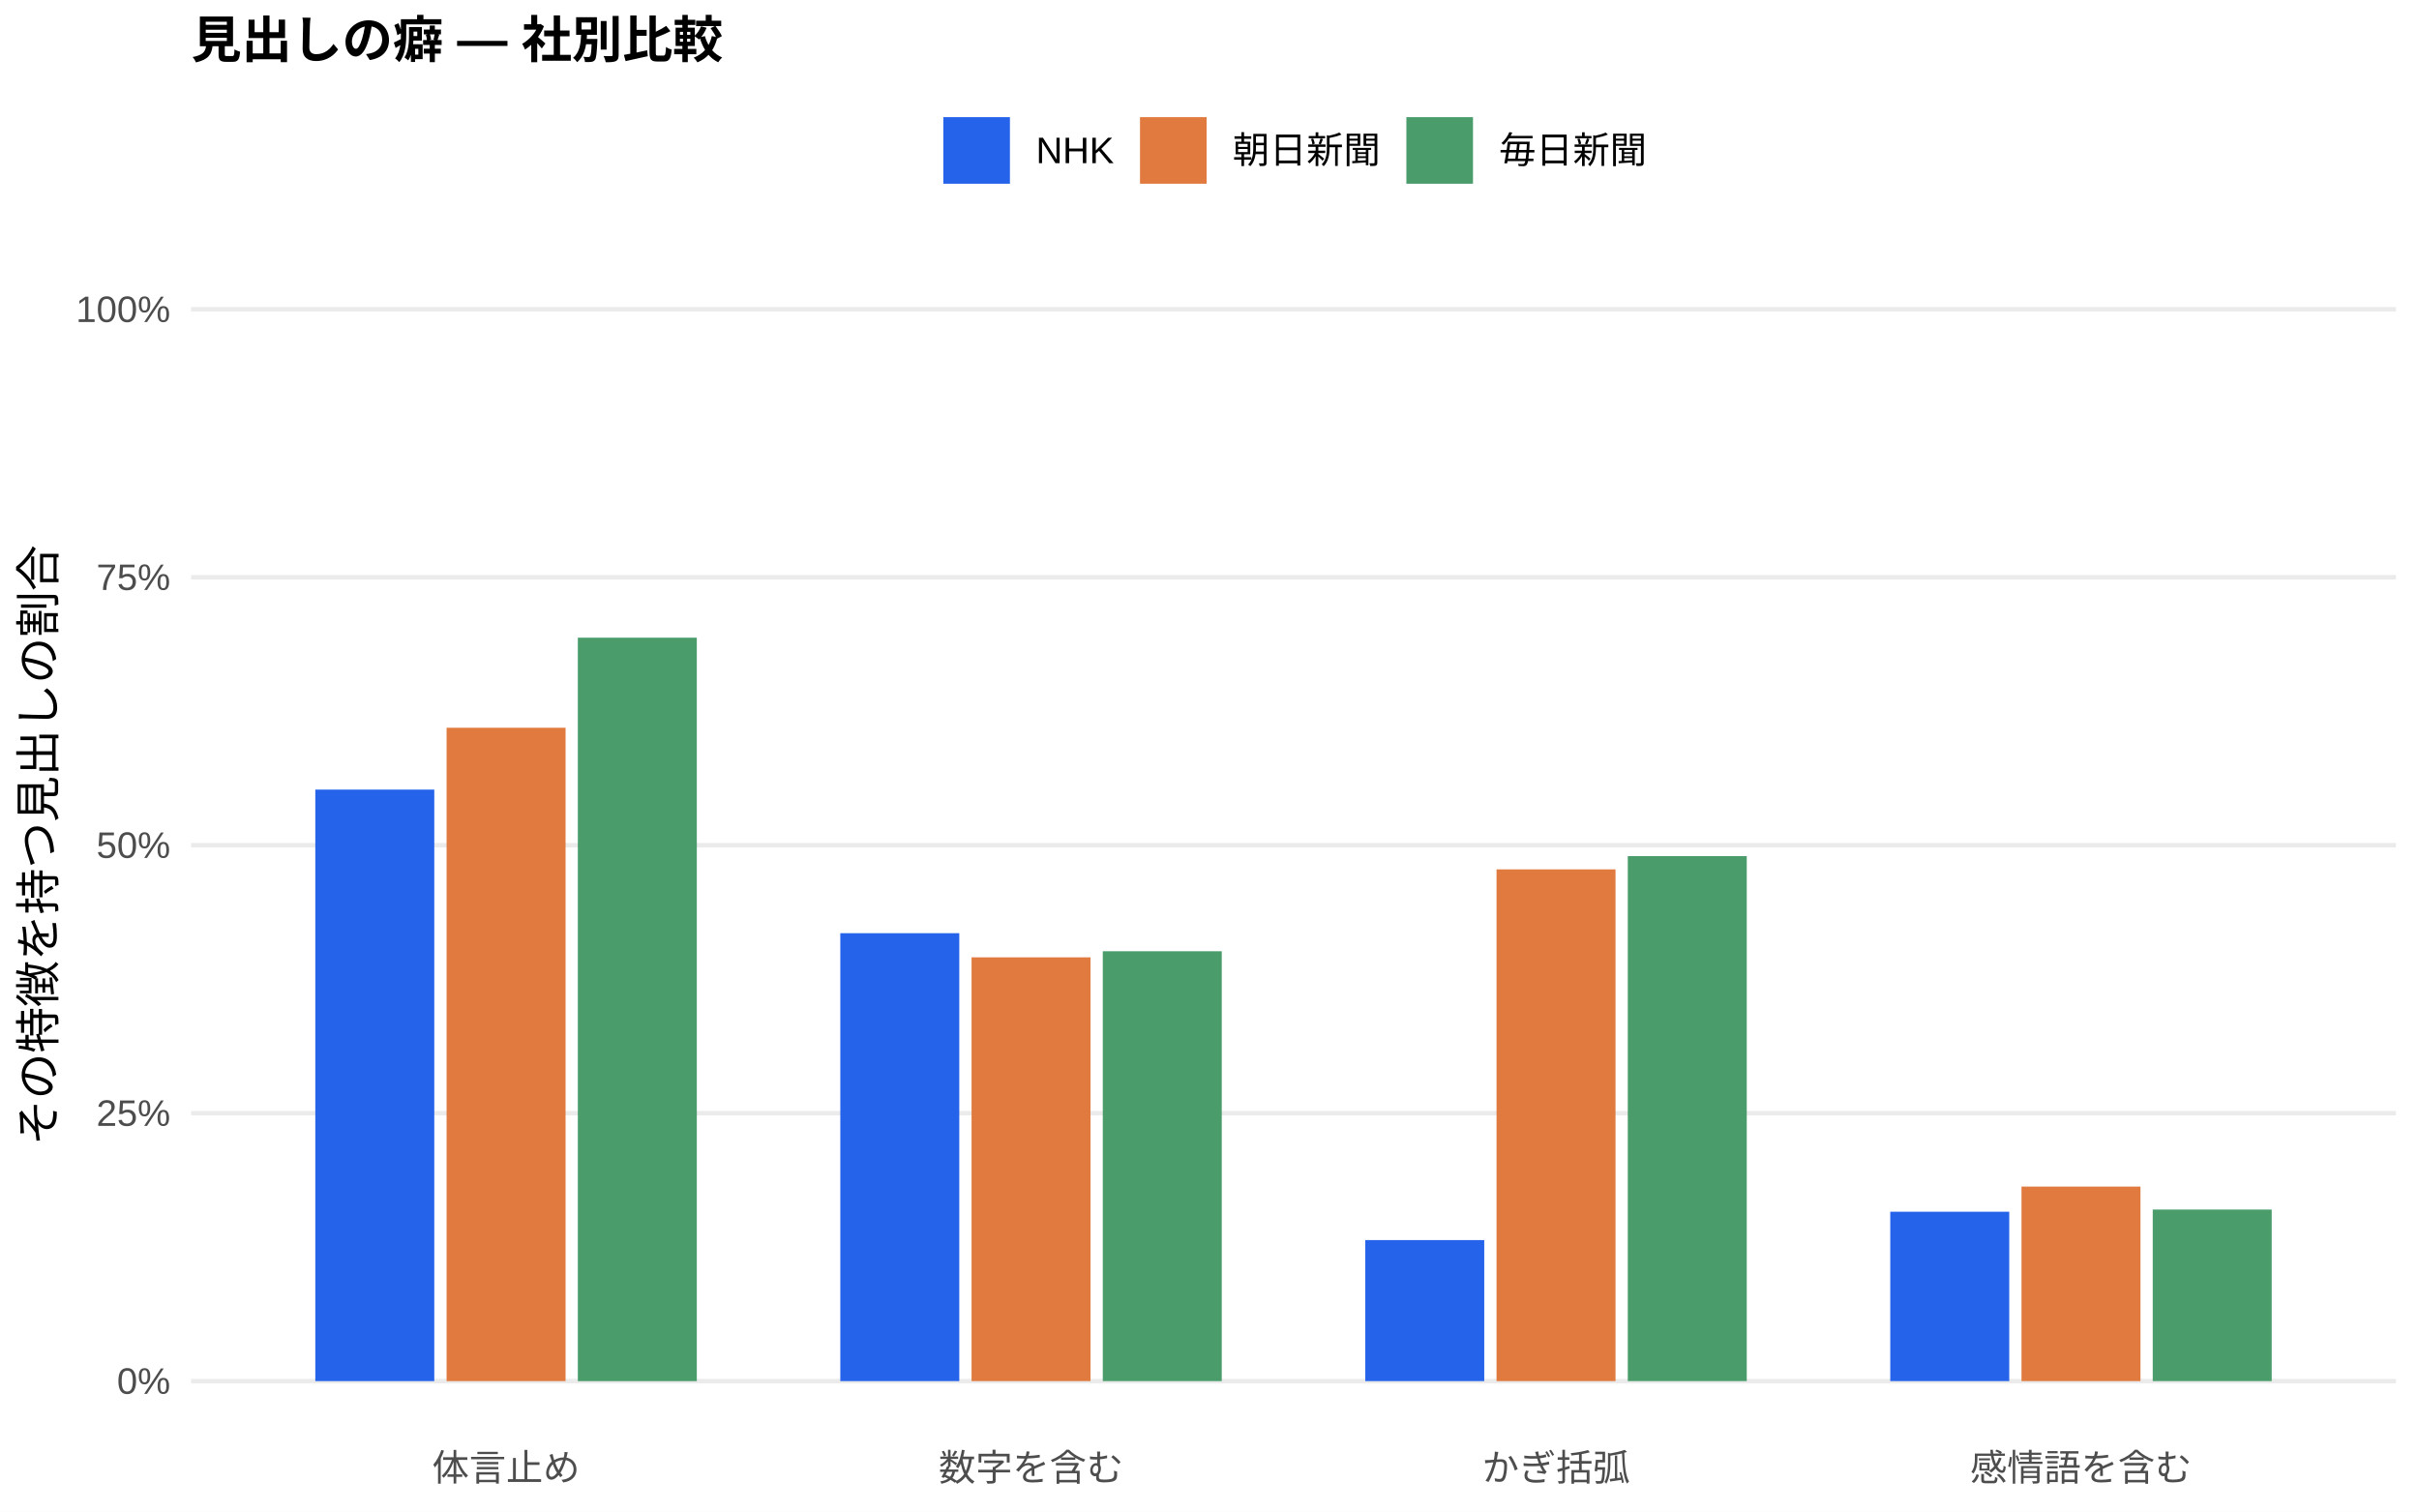
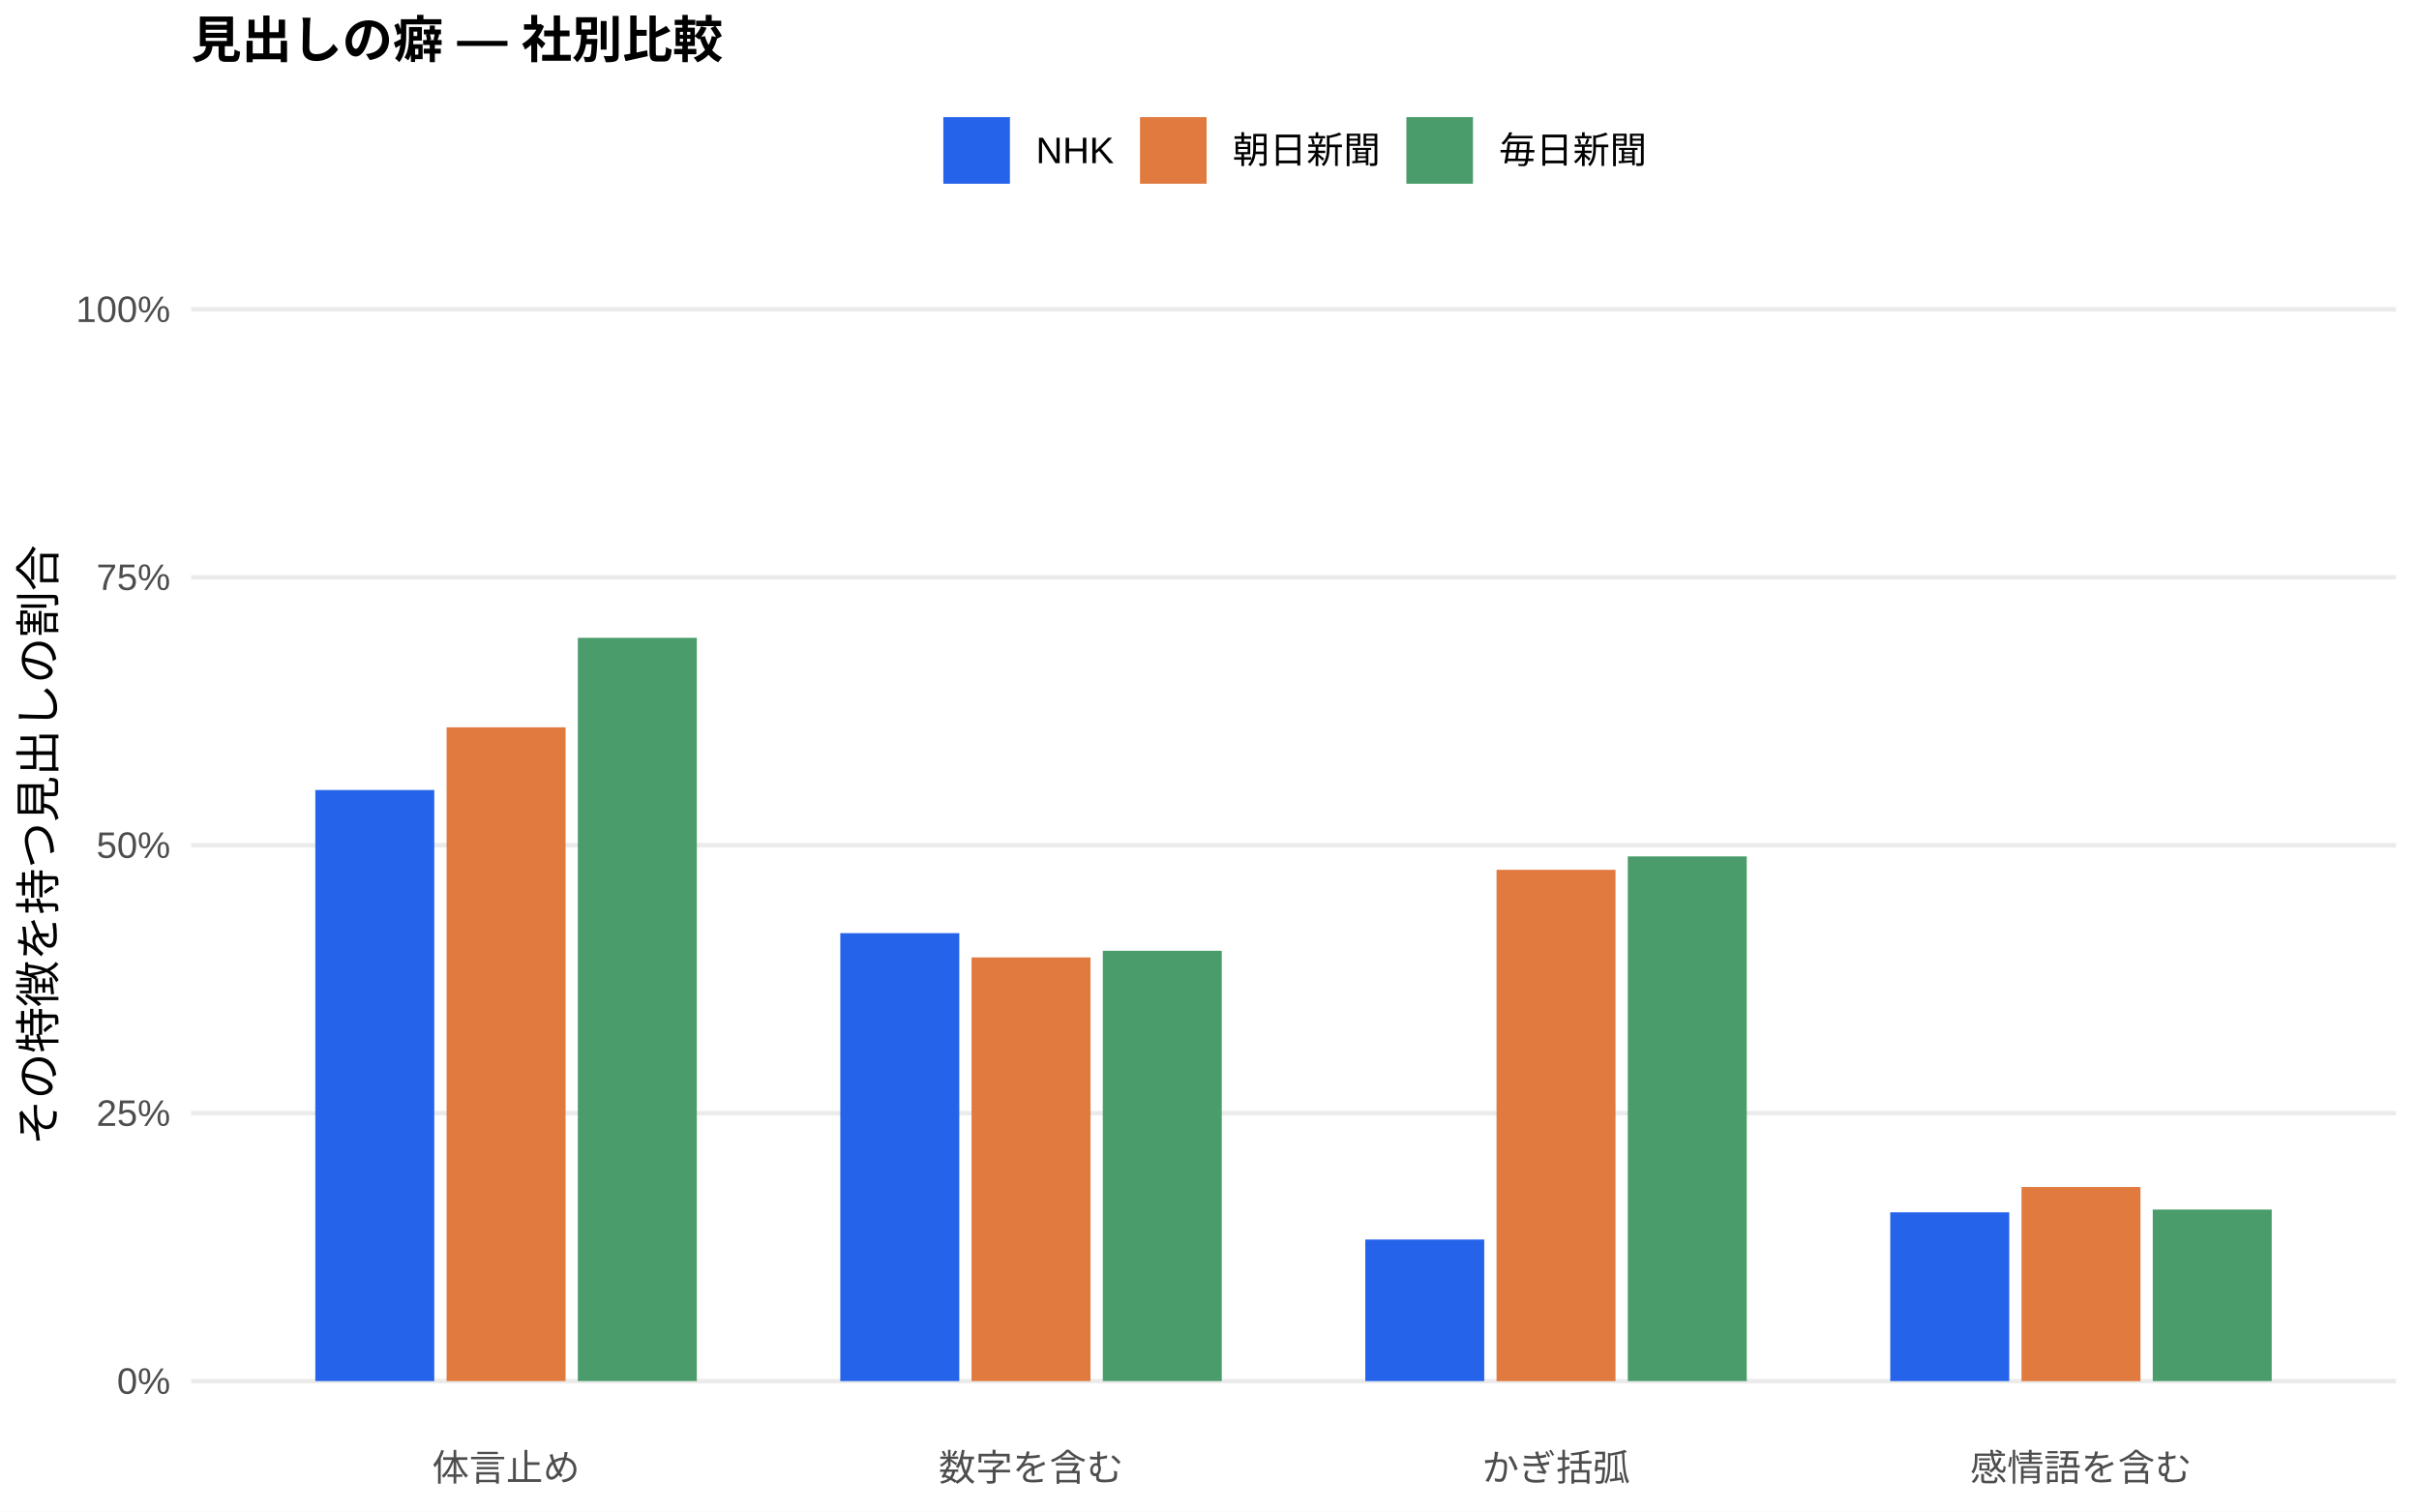
<svg xmlns="http://www.w3.org/2000/svg" width="576.00pt" height="360.00pt" viewBox="0 0 576.00 360.00">
  <g class="svglite">
    <defs>
      <style type="text/css">
    .svglite line, .svglite polyline, .svglite polygon, .svglite path, .svglite rect, .svglite circle {
      fill: none;
      stroke: #000000;
      stroke-linecap: round;
      stroke-linejoin: round;
      stroke-miterlimit: 10.00;
    }
    .svglite text {
      white-space: pre;
    }
    .svglite g.glyphgroup path {
      fill: inherit;
      stroke: none;
    }
  </style>
    </defs>
    <rect width="100%" height="100%" style="stroke: none; fill: #FFFFFF;" />
    <defs>
      <clipPath id="cpMC4wMHw1NzYuMDB8MC4wMHwzNjAuMDA=">
        <rect x="0.00" y="0.00" width="576.00" height="360.00" />
      </clipPath>
    </defs>
    <g clip-path="url(#cpMC4wMHw1NzYuMDB8MC4wMHwzNjAuMDA=)">
      <rect x="0.00" y="0.00" width="576.00" height="360.00" style="stroke-width: 1.07; stroke: none; fill: #FFFFFF;" />
    </g>
    <defs>
      <clipPath id="cpNDUuNTB8NTcwLjUyfDYwLjkxfDM0MS43MQ==">
        <rect x="45.50" y="60.91" width="525.02" height="280.80" />
      </clipPath>
    </defs>
    <g clip-path="url(#cpNDUuNTB8NTcwLjUyfDYwLjkxfDM0MS43MQ==)">
      <polyline points="45.50,328.94 570.52,328.94 " style="stroke-width: 1.07; stroke: #EBEBEB; stroke-linecap: butt;" />
      <polyline points="45.50,265.12 570.52,265.12 " style="stroke-width: 1.07; stroke: #EBEBEB; stroke-linecap: butt;" />
      <polyline points="45.50,201.31 570.52,201.31 " style="stroke-width: 1.07; stroke: #EBEBEB; stroke-linecap: butt;" />
      <polyline points="45.50,137.49 570.52,137.49 " style="stroke-width: 1.07; stroke: #EBEBEB; stroke-linecap: butt;" />
      <polyline points="45.50,73.67 570.52,73.67 " style="stroke-width: 1.07; stroke: #EBEBEB; stroke-linecap: butt;" />
-       <rect x="75.08" y="188.06" width="28.33" height="140.88" style="stroke-width: 1.07; stroke: none; stroke-linecap: butt; stroke-linejoin: miter; fill: #2563EB;" />
-       <rect x="200.09" y="222.26" width="28.33" height="106.68" style="stroke-width: 1.07; stroke: none; stroke-linecap: butt; stroke-linejoin: miter; fill: #2563EB;" />
-       <rect x="325.09" y="295.35" width="28.33" height="33.59" style="stroke-width: 1.07; stroke: none; stroke-linecap: butt; stroke-linejoin: miter; fill: #2563EB;" />
-       <rect x="450.10" y="288.60" width="28.33" height="40.34" style="stroke-width: 1.07; stroke: none; stroke-linecap: butt; stroke-linejoin: miter; fill: #2563EB;" />
-       <rect x="106.34" y="173.33" width="28.33" height="155.61" style="stroke-width: 1.07; stroke: none; stroke-linecap: butt; stroke-linejoin: miter; fill: #E07A3F;" />
-       <rect x="231.34" y="228.01" width="28.33" height="100.93" style="stroke-width: 1.07; stroke: none; stroke-linecap: butt; stroke-linejoin: miter; fill: #E07A3F;" />
-       <rect x="356.35" y="207.06" width="28.33" height="121.88" style="stroke-width: 1.07; stroke: none; stroke-linecap: butt; stroke-linejoin: miter; fill: #E07A3F;" />
-       <rect x="481.35" y="282.61" width="28.33" height="46.33" style="stroke-width: 1.07; stroke: none; stroke-linecap: butt; stroke-linejoin: miter; fill: #E07A3F;" />
-       <rect x="137.59" y="151.88" width="28.33" height="177.07" style="stroke-width: 1.07; stroke: none; stroke-linecap: butt; stroke-linejoin: miter; fill: #4A9D6B;" />
-       <rect x="262.59" y="226.56" width="28.33" height="102.38" style="stroke-width: 1.07; stroke: none; stroke-linecap: butt; stroke-linejoin: miter; fill: #4A9D6B;" />
-       <rect x="387.60" y="203.90" width="28.33" height="125.04" style="stroke-width: 1.07; stroke: none; stroke-linecap: butt; stroke-linejoin: miter; fill: #4A9D6B;" />
+       <rect x="75.08" y="188.16" width="28.33" height="140.78" style="stroke-width: 1.07; stroke: none; stroke-linecap: butt; stroke-linejoin: miter; fill: #2563EB;" />
+       <rect x="200.09" y="222.25" width="28.33" height="106.69" style="stroke-width: 1.07; stroke: none; stroke-linecap: butt; stroke-linejoin: miter; fill: #2563EB;" />
+       <rect x="325.09" y="295.22" width="28.33" height="33.72" style="stroke-width: 1.07; stroke: none; stroke-linecap: butt; stroke-linejoin: miter; fill: #2563EB;" />
+       <rect x="450.10" y="288.74" width="28.33" height="40.20" style="stroke-width: 1.07; stroke: none; stroke-linecap: butt; stroke-linejoin: miter; fill: #2563EB;" />
+       <rect x="106.34" y="173.23" width="28.33" height="155.71" style="stroke-width: 1.07; stroke: none; stroke-linecap: butt; stroke-linejoin: miter; fill: #E07A3F;" />
+       <rect x="231.34" y="228.03" width="28.33" height="100.91" style="stroke-width: 1.07; stroke: none; stroke-linecap: butt; stroke-linejoin: miter; fill: #E07A3F;" />
+       <rect x="356.35" y="207.16" width="28.33" height="121.79" style="stroke-width: 1.07; stroke: none; stroke-linecap: butt; stroke-linejoin: miter; fill: #E07A3F;" />
+       <rect x="481.35" y="282.71" width="28.33" height="46.24" style="stroke-width: 1.07; stroke: none; stroke-linecap: butt; stroke-linejoin: miter; fill: #E07A3F;" />
+       <rect x="137.59" y="151.91" width="28.33" height="177.03" style="stroke-width: 1.07; stroke: none; stroke-linecap: butt; stroke-linejoin: miter; fill: #4A9D6B;" />
+       <rect x="262.59" y="226.45" width="28.33" height="102.49" style="stroke-width: 1.07; stroke: none; stroke-linecap: butt; stroke-linejoin: miter; fill: #4A9D6B;" />
+       <rect x="387.60" y="203.97" width="28.33" height="124.97" style="stroke-width: 1.07; stroke: none; stroke-linecap: butt; stroke-linejoin: miter; fill: #4A9D6B;" />
      <rect x="512.60" y="288.08" width="28.33" height="40.86" style="stroke-width: 1.07; stroke: none; stroke-linecap: butt; stroke-linejoin: miter; fill: #4A9D6B;" />
    </g>
    <g clip-path="url(#cpMC4wMHw1NzYuMDB8MC4wMHwzNjAuMDA=)">
      <text x="40.57" y="331.97" text-anchor="end" style="font-size: 8.80px;fill: #4D4D4D; font-family: &quot;Liberation Sans&quot;;" textLength="12.72px" lengthAdjust="spacingAndGlyphs">0%</text>
      <text x="40.57" y="268.15" text-anchor="end" style="font-size: 8.80px;fill: #4D4D4D; font-family: &quot;Liberation Sans&quot;;" textLength="17.61px" lengthAdjust="spacingAndGlyphs">25%</text>
      <text x="40.57" y="204.33" text-anchor="end" style="font-size: 8.80px;fill: #4D4D4D; font-family: &quot;Liberation Sans&quot;;" textLength="17.61px" lengthAdjust="spacingAndGlyphs">50%</text>
      <text x="40.57" y="140.52" text-anchor="end" style="font-size: 8.80px;fill: #4D4D4D; font-family: &quot;Liberation Sans&quot;;" textLength="17.61px" lengthAdjust="spacingAndGlyphs">75%</text>
      <text x="40.57" y="76.70" text-anchor="end" style="font-size: 8.80px;fill: #4D4D4D; font-family: &quot;Liberation Sans&quot;;" textLength="22.50px" lengthAdjust="spacingAndGlyphs">100%</text>
      <text x="120.50" y="352.69" text-anchor="middle" style="font-size: 8.80px;fill: #4D4D4D; font-family: &quot;Liberation Sans&quot;;" textLength="35.19px" lengthAdjust="spacingAndGlyphs">体言止め</text>
      <text x="245.51" y="352.69" text-anchor="middle" style="font-size: 8.80px;fill: #4D4D4D; font-family: &quot;Liberation Sans&quot;;" textLength="43.98px" lengthAdjust="spacingAndGlyphs">数字を含む</text>
      <text x="370.51" y="352.69" text-anchor="middle" style="font-size: 8.80px;fill: #4D4D4D; font-family: &quot;Liberation Sans&quot;;" textLength="35.19px" lengthAdjust="spacingAndGlyphs">かぎ括弧</text>
      <text x="495.52" y="352.69" text-anchor="middle" style="font-size: 8.80px;fill: #4D4D4D; font-family: &quot;Liberation Sans&quot;;" textLength="52.78px" lengthAdjust="spacingAndGlyphs">感情語を含む</text>
      <text transform="translate(13.05,201.31) rotate(-90)" text-anchor="middle" style="font-size: 11.00px; font-family: &quot;Liberation Sans&quot;;" textLength="143.00px" lengthAdjust="spacingAndGlyphs">その特徴を持つ見出しの割合</text>
      <rect x="224.62" y="27.90" width="15.86" height="15.86" style="stroke-width: 1.07; stroke: none; stroke-linecap: butt; stroke-linejoin: miter; fill: #2563EB;" />
      <rect x="271.45" y="27.90" width="15.86" height="15.86" style="stroke-width: 1.07; stroke: none; stroke-linecap: butt; stroke-linejoin: miter; fill: #E07A3F;" />
      <rect x="334.88" y="27.90" width="15.86" height="15.86" style="stroke-width: 1.07; stroke: none; stroke-linecap: butt; stroke-linejoin: miter; fill: #4A9D6B;" />
      <text x="246.67" y="38.86" style="font-size: 8.80px; font-family: &quot;Liberation Sans&quot;;" textLength="18.59px" lengthAdjust="spacingAndGlyphs">NHK</text>
      <text x="293.50" y="38.86" style="font-size: 8.80px; font-family: &quot;Liberation Sans&quot;;" textLength="35.19px" lengthAdjust="spacingAndGlyphs">朝日新聞</text>
      <text x="356.93" y="38.86" style="font-size: 8.80px; font-family: &quot;Liberation Sans&quot;;" textLength="35.19px" lengthAdjust="spacingAndGlyphs">毎日新聞</text>
      <text x="45.50" y="13.74" style="font-size: 12.00px; font-weight: bold; font-family: &quot;Liberation Sans&quot;;" textLength="126.66px" lengthAdjust="spacingAndGlyphs">見出しの癖 — 社別比較</text>
    </g>
  </g>
</svg>
